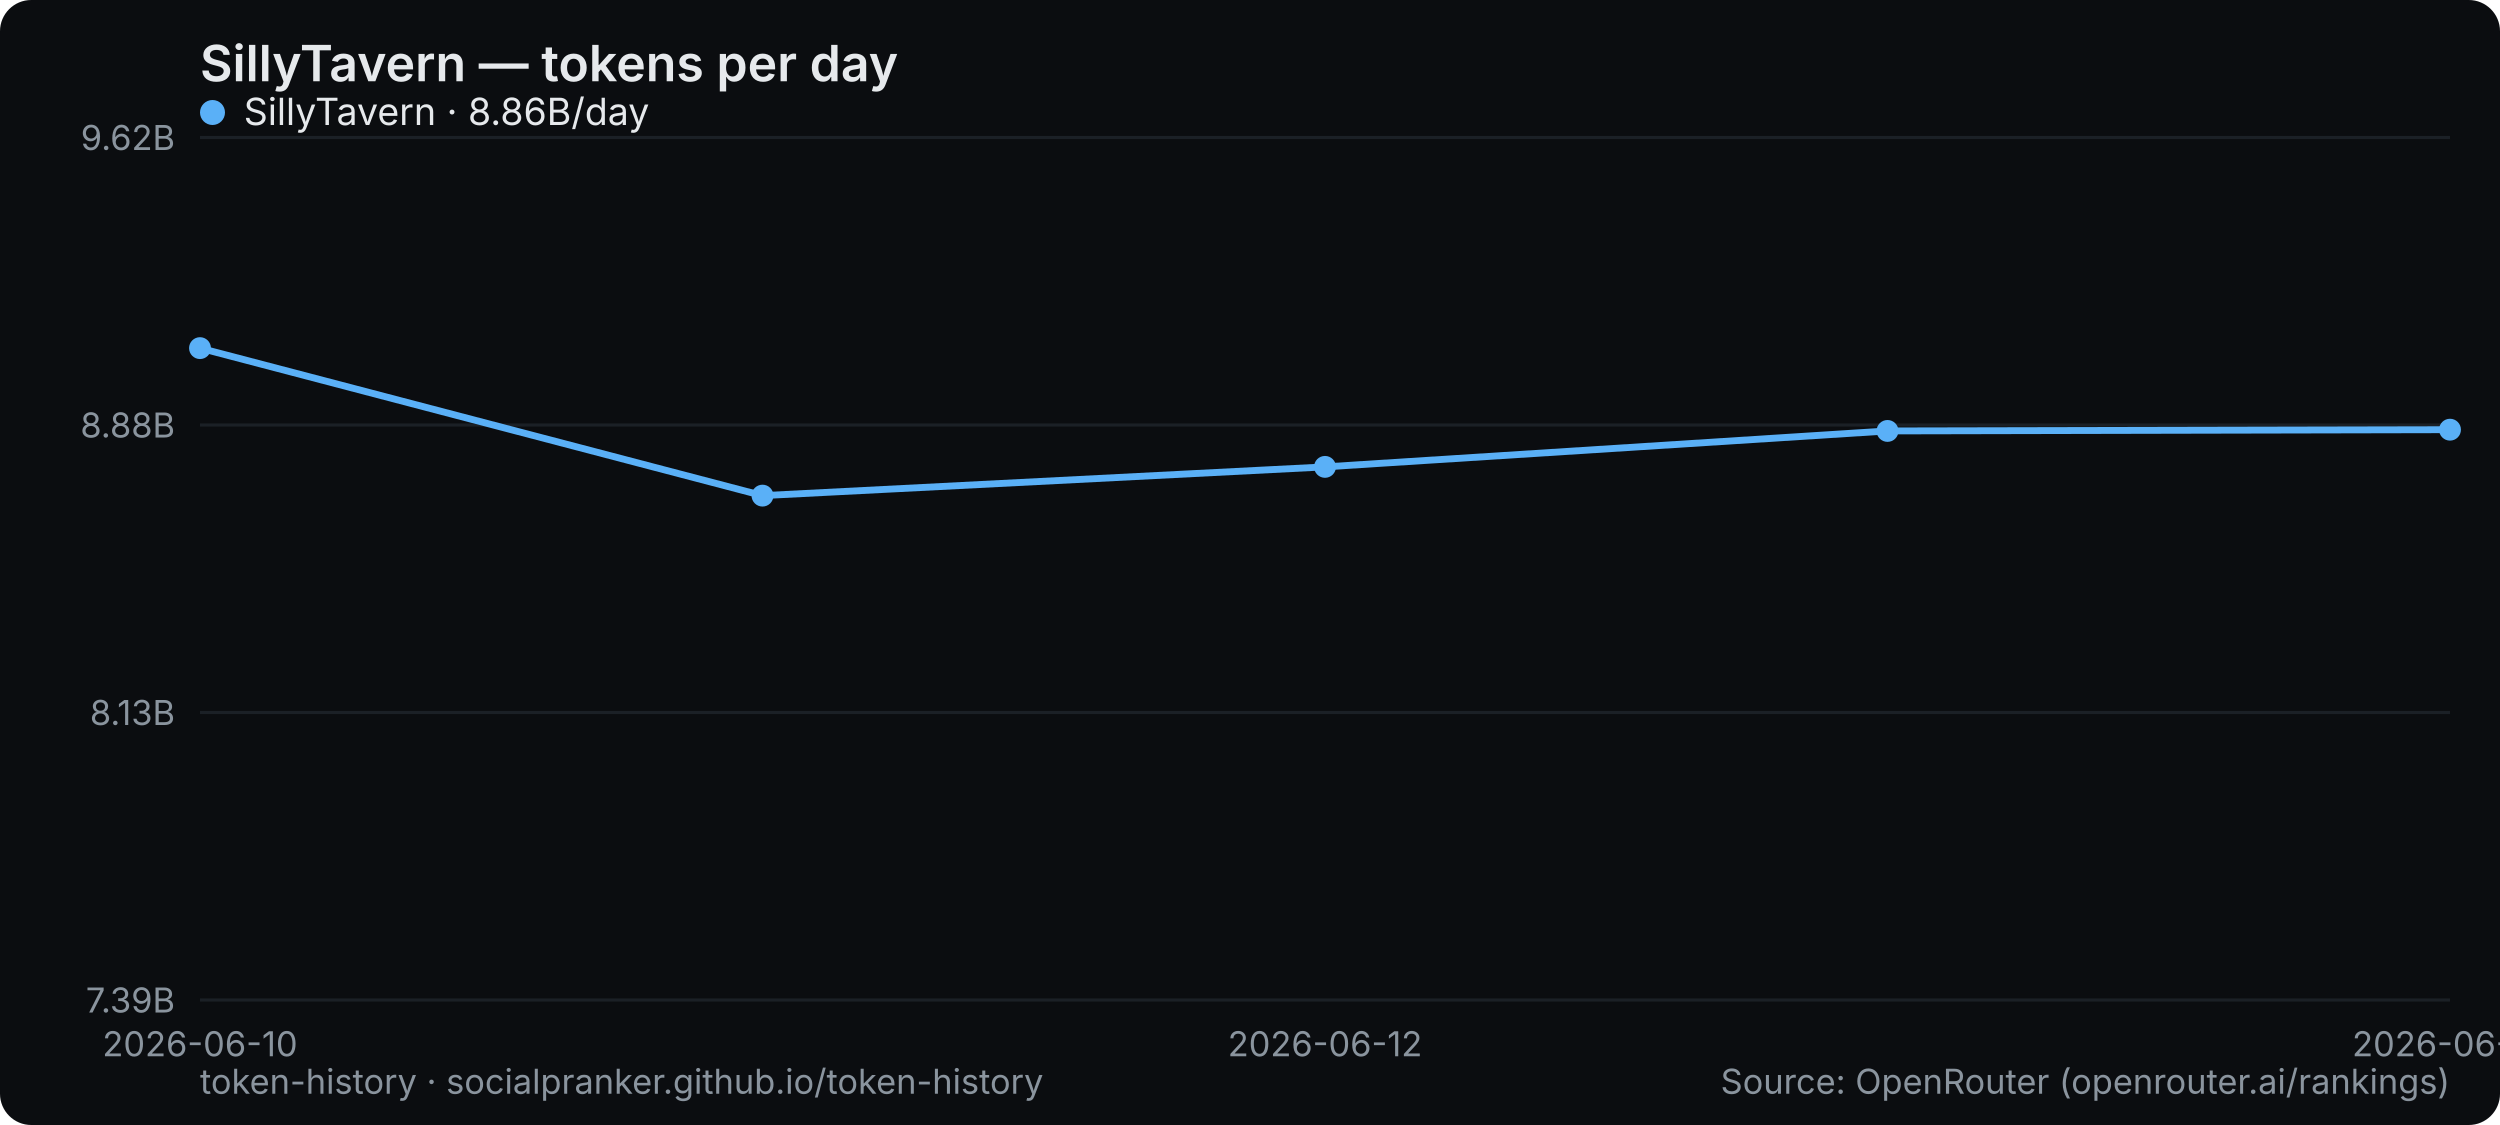
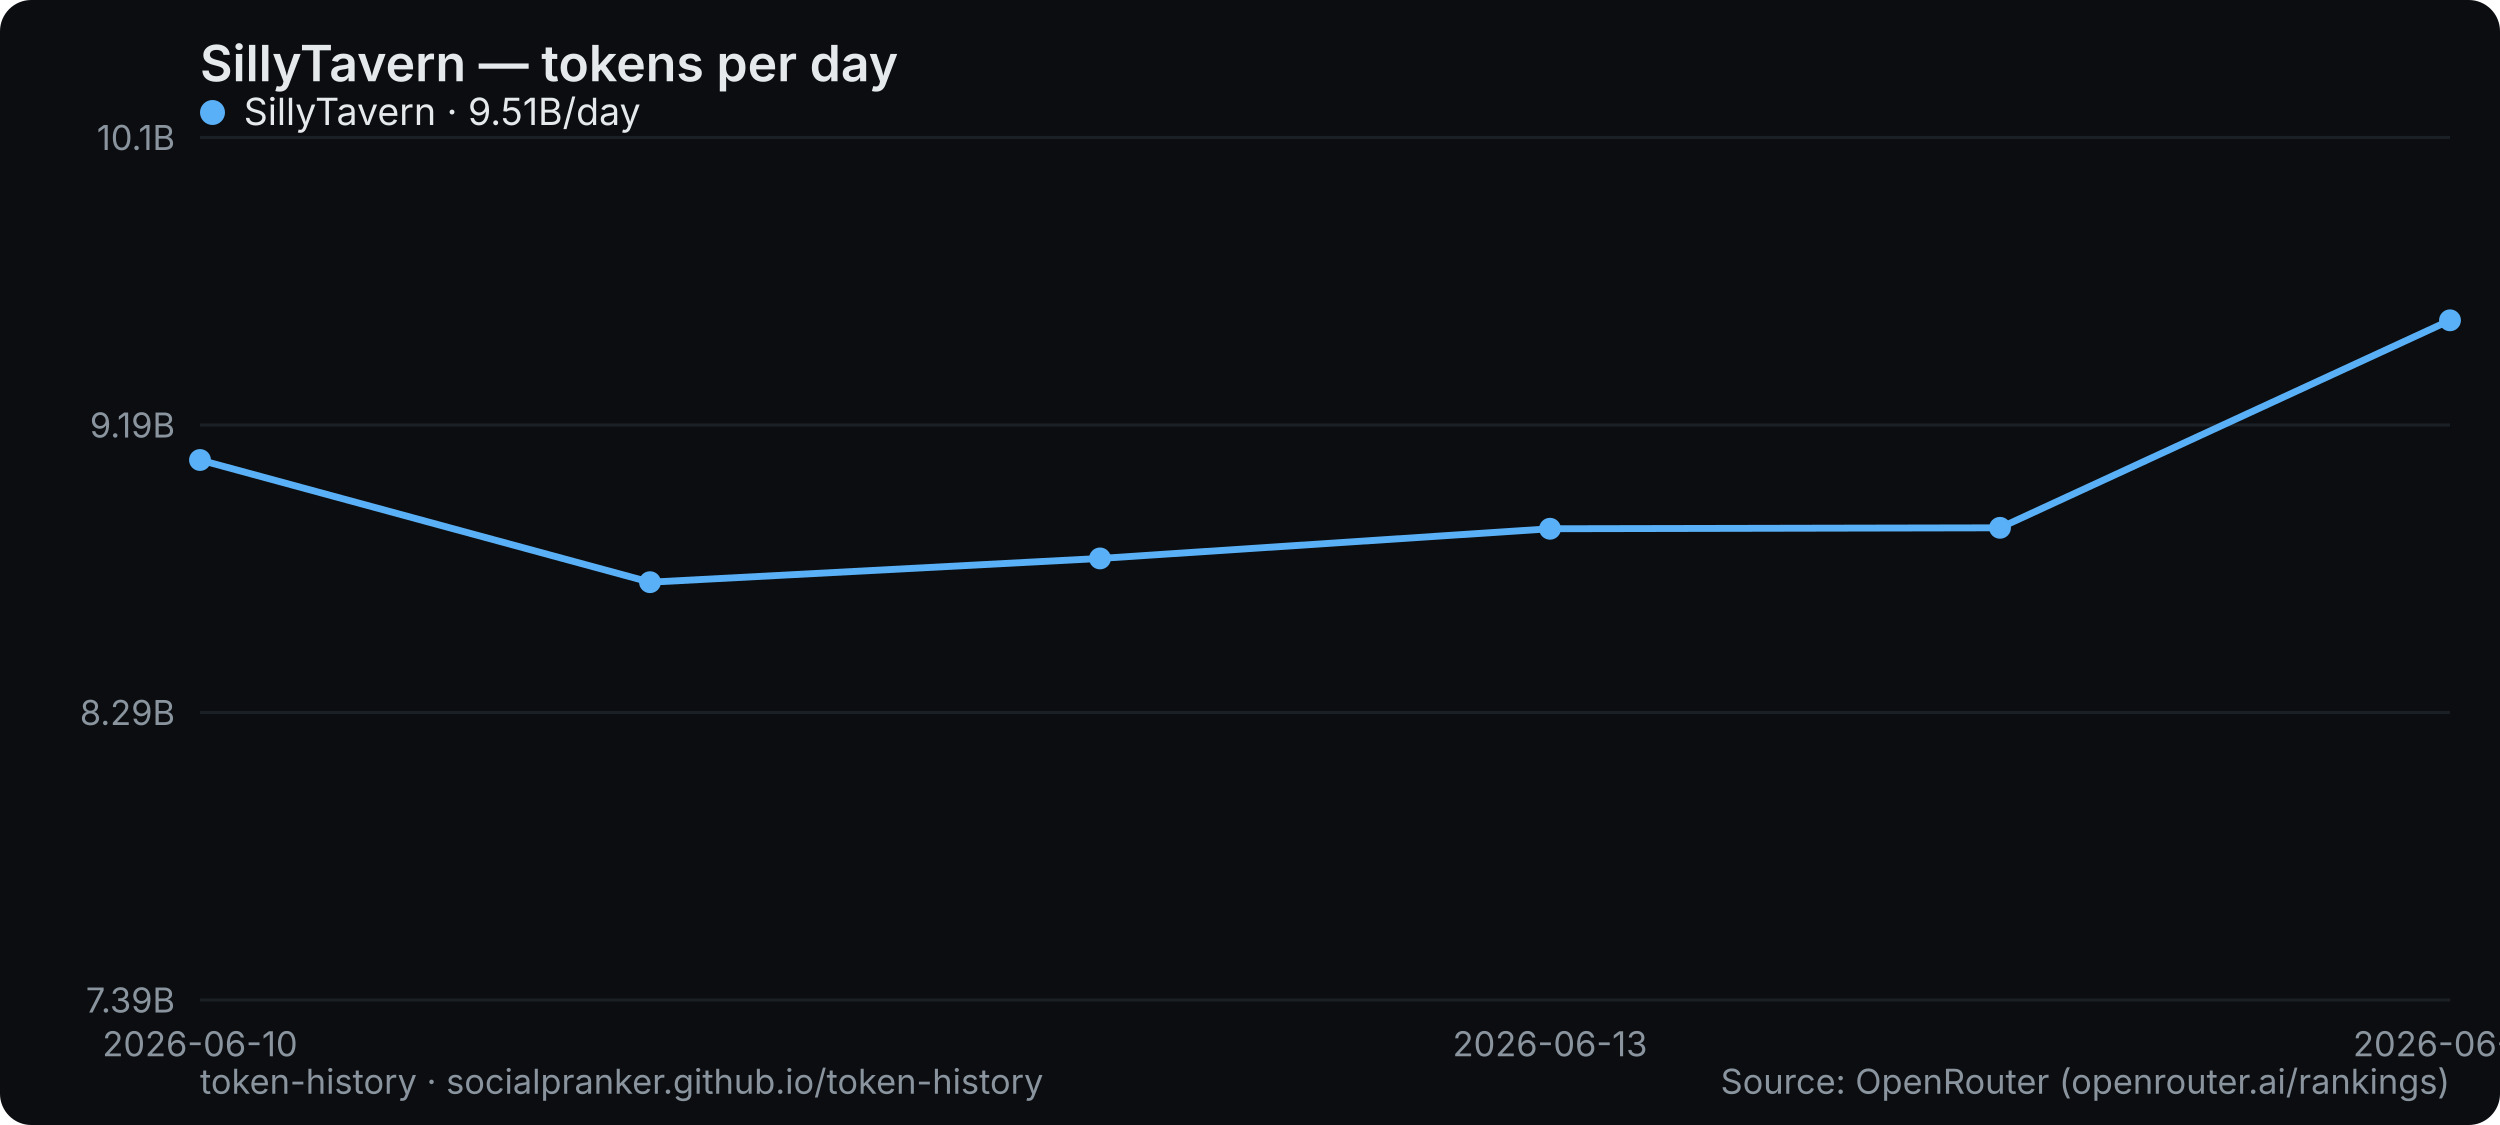
<svg xmlns="http://www.w3.org/2000/svg" width="800" height="360" viewBox="0 0 800 360" role="img" aria-label="SillyTavern — tokens per day">
  <rect width="800" height="360" rx="10" fill="#0b0d10" />
  <text x="64" y="26" font-family="system-ui,-apple-system,Segoe UI,sans-serif" font-size="16" font-weight="600" fill="#e6e9ec">SillyTavern — tokens per day</text>
  <line x1="64" y1="320" x2="784" y2="320" stroke="#1b2026" stroke-width="1" />
  <text x="56" y="324" text-anchor="end" font-family="system-ui,-apple-system,Segoe UI,sans-serif" font-size="11" fill="#8a949e">7.39B</text>
  <line x1="64" y1="228" x2="784" y2="228" stroke="#1b2026" stroke-width="1" />
-   <text x="56" y="232" text-anchor="end" font-family="system-ui,-apple-system,Segoe UI,sans-serif" font-size="11" fill="#8a949e">8.13B</text>
+   <text x="56" y="232" text-anchor="end" font-family="system-ui,-apple-system,Segoe UI,sans-serif" font-size="11" fill="#8a949e">8.29B</text>
  <line x1="64" y1="136" x2="784" y2="136" stroke="#1b2026" stroke-width="1" />
-   <text x="56" y="140" text-anchor="end" font-family="system-ui,-apple-system,Segoe UI,sans-serif" font-size="11" fill="#8a949e">8.88B</text>
+   <text x="56" y="140" text-anchor="end" font-family="system-ui,-apple-system,Segoe UI,sans-serif" font-size="11" fill="#8a949e">9.19B</text>
  <line x1="64" y1="44" x2="784" y2="44" stroke="#1b2026" stroke-width="1" />
-   <text x="56" y="48" text-anchor="end" font-family="system-ui,-apple-system,Segoe UI,sans-serif" font-size="11" fill="#8a949e">9.62B</text>
+   <text x="56" y="48" text-anchor="end" font-family="system-ui,-apple-system,Segoe UI,sans-serif" font-size="11" fill="#8a949e">10.1B</text>
  <text x="64" y="338" text-anchor="middle" font-family="system-ui,-apple-system,Segoe UI,sans-serif" font-size="11" fill="#8a949e">2026-06-10</text>
-   <text x="424" y="338" text-anchor="middle" font-family="system-ui,-apple-system,Segoe UI,sans-serif" font-size="11" fill="#8a949e">2026-06-12</text>
-   <text x="784" y="338" text-anchor="middle" font-family="system-ui,-apple-system,Segoe UI,sans-serif" font-size="11" fill="#8a949e">2026-06-14</text>
-   <polyline points="64.0,111.4 244.0,158.6 424.0,149.4 604.0,137.9 784.0,137.5" fill="none" stroke="#5ab0f7" stroke-width="2.2" stroke-linejoin="round" stroke-linecap="round" />
-   <circle cx="64.0" cy="111.4" r="3.5" fill="#5ab0f7" />
-   <circle cx="244.0" cy="158.6" r="3.5" fill="#5ab0f7" />
-   <circle cx="424.0" cy="149.4" r="3.5" fill="#5ab0f7" />
-   <circle cx="604.0" cy="137.9" r="3.5" fill="#5ab0f7" />
-   <circle cx="784.0" cy="137.5" r="3.5" fill="#5ab0f7" />
+   <text x="496" y="338" text-anchor="middle" font-family="system-ui,-apple-system,Segoe UI,sans-serif" font-size="11" fill="#8a949e">2026-06-13</text>
+   <text x="784" y="338" text-anchor="middle" font-family="system-ui,-apple-system,Segoe UI,sans-serif" font-size="11" fill="#8a949e">2026-06-15</text>
+   <polyline points="64.0,147.2 208.0,186.3 352.0,178.7 496.0,169.2 640.0,168.9 784.0,102.5" fill="none" stroke="#5ab0f7" stroke-width="2.2" stroke-linejoin="round" stroke-linecap="round" />
+   <circle cx="64.0" cy="147.2" r="3.5" fill="#5ab0f7" />
+   <circle cx="208.0" cy="186.3" r="3.5" fill="#5ab0f7" />
+   <circle cx="352.0" cy="178.7" r="3.5" fill="#5ab0f7" />
+   <circle cx="496.0" cy="169.2" r="3.5" fill="#5ab0f7" />
+   <circle cx="640.0" cy="168.9" r="3.5" fill="#5ab0f7" />
+   <circle cx="784.0" cy="102.5" r="3.5" fill="#5ab0f7" />
  <g font-family="system-ui,-apple-system,Segoe UI,sans-serif" font-size="12">
    <circle cx="68" cy="36" r="4" fill="#5ab0f7" />
-     <text x="78" y="40" fill="#e6e9ec">SillyTavern · 8.86B/day</text>
+     <text x="78" y="40" fill="#e6e9ec">SillyTavern · 9.51B/day</text>
  </g>
  <text x="64" y="350" font-family="system-ui,-apple-system,Segoe UI,sans-serif" font-size="11" fill="#8a949e">token-history · socialpranker.github.io/token-history</text>
  <text x="784" y="350" text-anchor="end" font-family="system-ui,-apple-system,Segoe UI,sans-serif" font-size="11" fill="#8a949e">Source: OpenRouter (openrouter.ai/rankings)</text>
</svg>
